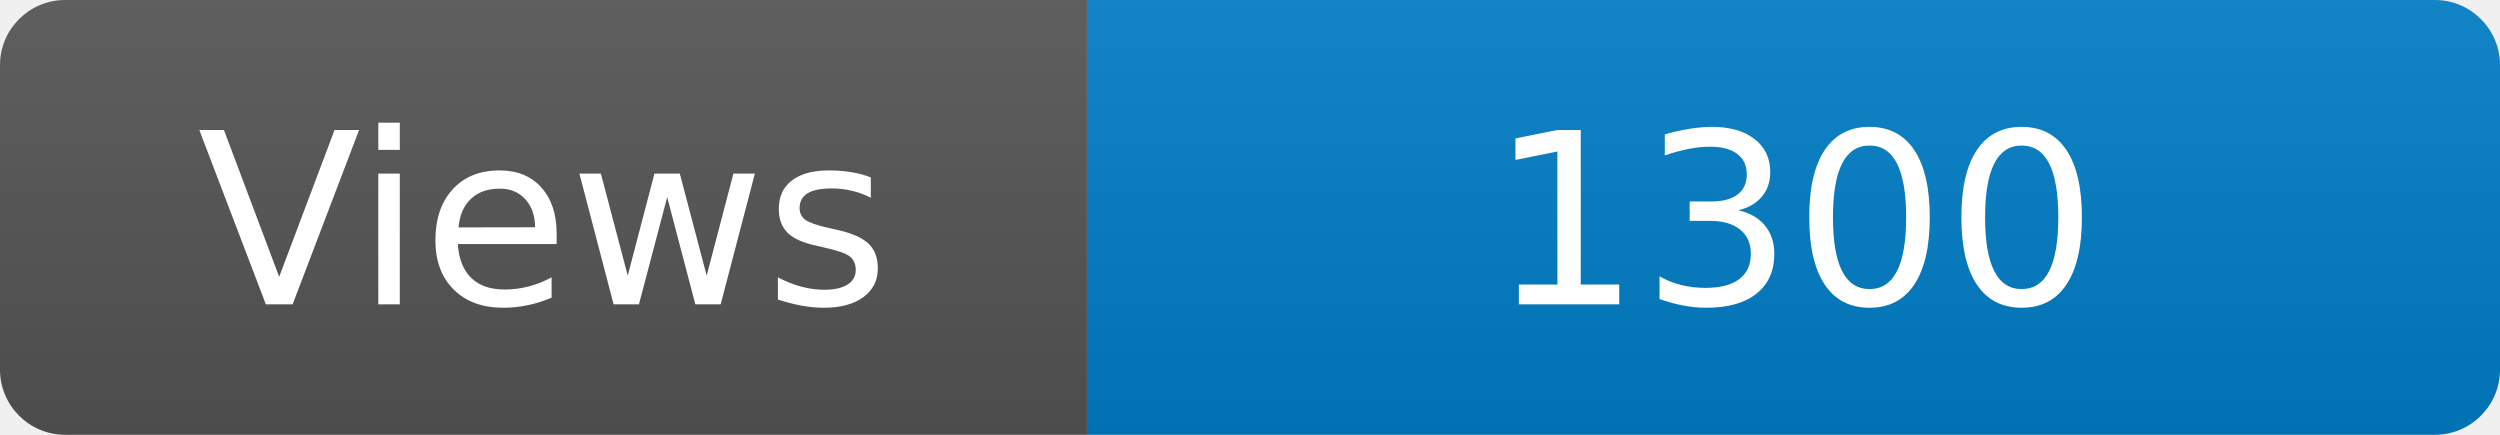
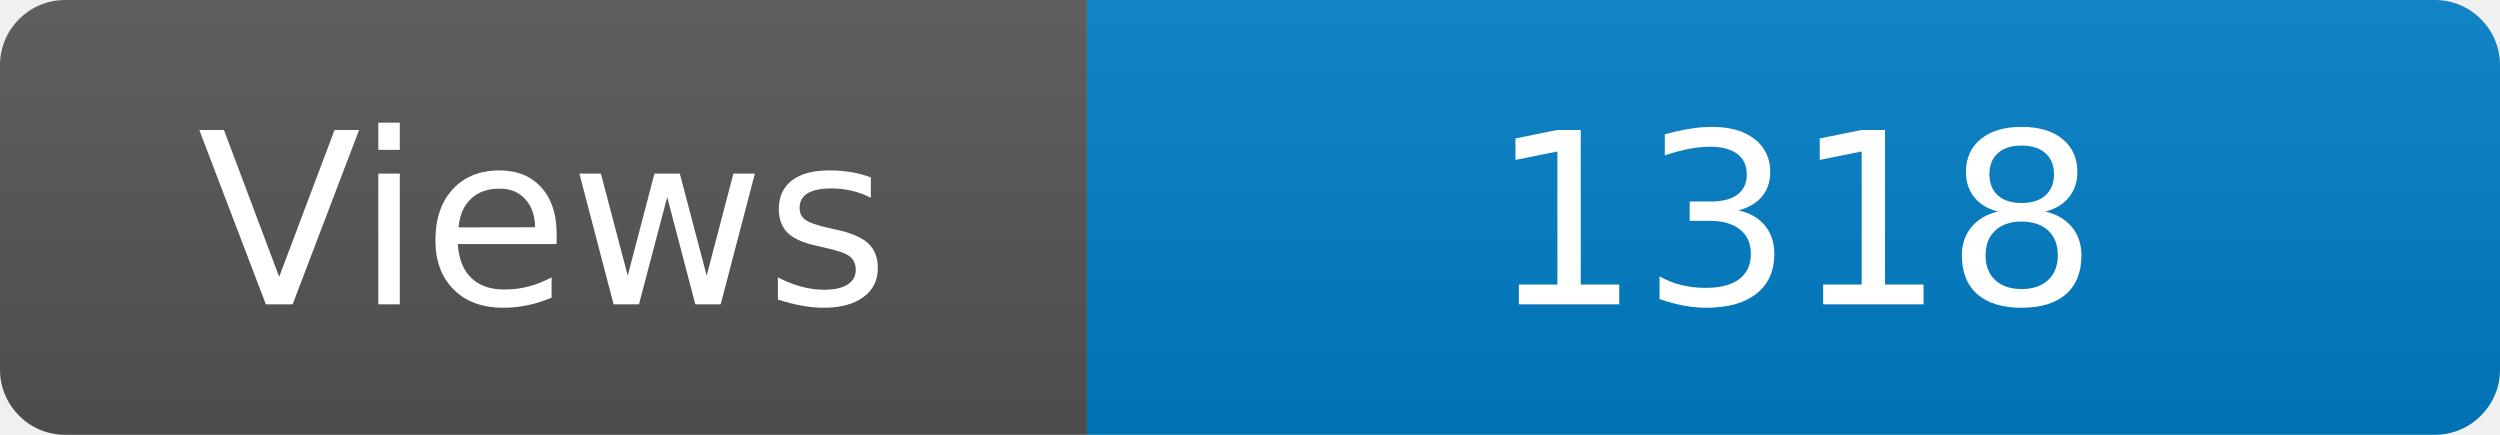
<svg xmlns="http://www.w3.org/2000/svg" width="115" height="20" role="img" aria-label="Maintained?: yes">
  <linearGradient id="s" x2="0" y2="100%">
    <stop offset="0" stop-color="#bbb" stop-opacity=".1" />
    <stop offset="1" stop-opacity=".1" />
  </linearGradient>
  <clipPath id="r">
    <rect width="115" height="20" rx="3" fill="#fff" />
  </clipPath>
  <g clip-path="url(#r)">
    <rect width="50" height="20" fill="#555" />
    <rect x="50" width="160" height="20" fill="#007ec6" />
    <rect width="115" height="20" fill="url(#s)" />
  </g>
  <g fill="#fff" text-anchor="middle" font-family="Verdana,Geneva,DejaVu Sans,sans-serif" font-size="110">
    <text x="250" y="140" transform="scale(.1)" fill="#fff">Views</text>
-     <text x="825" y="140" transform="scale(.1)" fill="#fff">1300</text>
+     <text x="825" y="140" transform="scale(.1)" fill="#fff">1318</text>
  </g>
</svg>
